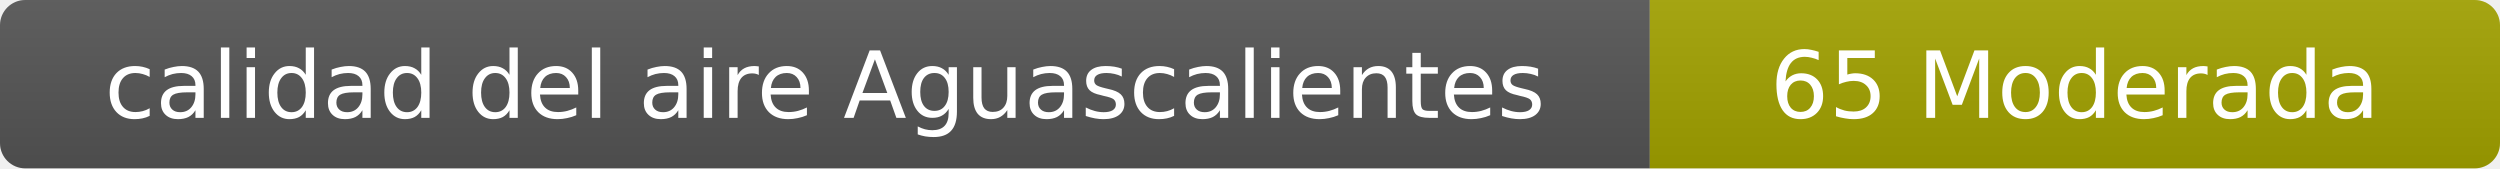
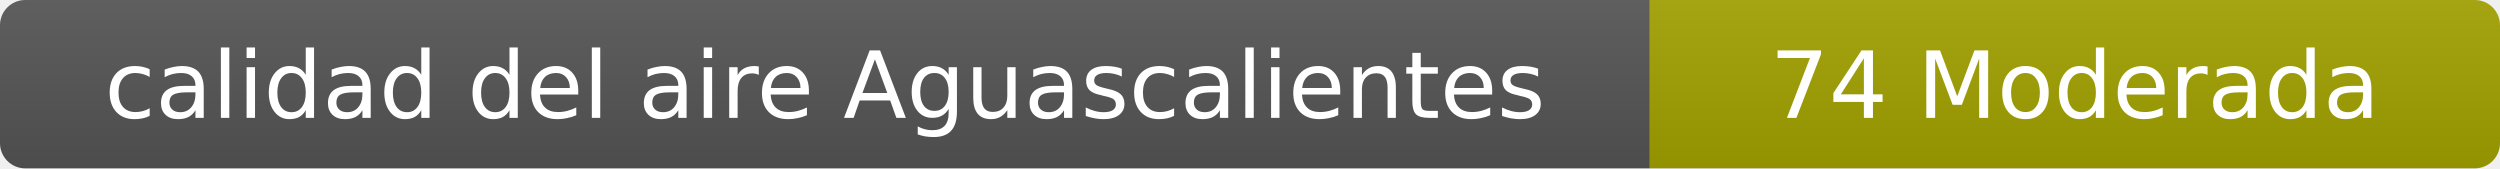
- <svg xmlns="http://www.w3.org/2000/svg" width="297" height="20" role="img" aria-label="calidad del aire: 65 Moderada">
+ <svg xmlns="http://www.w3.org/2000/svg" width="297" height="20" role="img" aria-label="calidad del aire: 74 Moderada">
  <linearGradient id="s" x2="0" y2="100%">
    <stop offset="0" stop-color="#bbb" stop-opacity=".1" />
    <stop offset="1" stop-opacity=".1" />
  </linearGradient>
  <clipPath id="r">
    <rect width="297" height="20" rx="3" fill="#fff" />
  </clipPath>
  <g clip-path="url(#r)">
    <rect width="196" height="20" fill="#555" />
    <rect x="196" width="101" height="20" fill="#a3a300" />
    <rect width="297" height="20" fill="url(#s)" />
  </g>
  <g fill="#fff" text-anchor="middle" font-family="Verdana,Geneva,DejaVu Sans,sans-serif" font-size="11">
    <text x="98" y="14">calidad del aire Aguascalientes</text>
-     <text x="246.5" y="14">65 Moderada</text>
+     <text x="246.5" y="14">74 Moderada</text>
  </g>
</svg>
